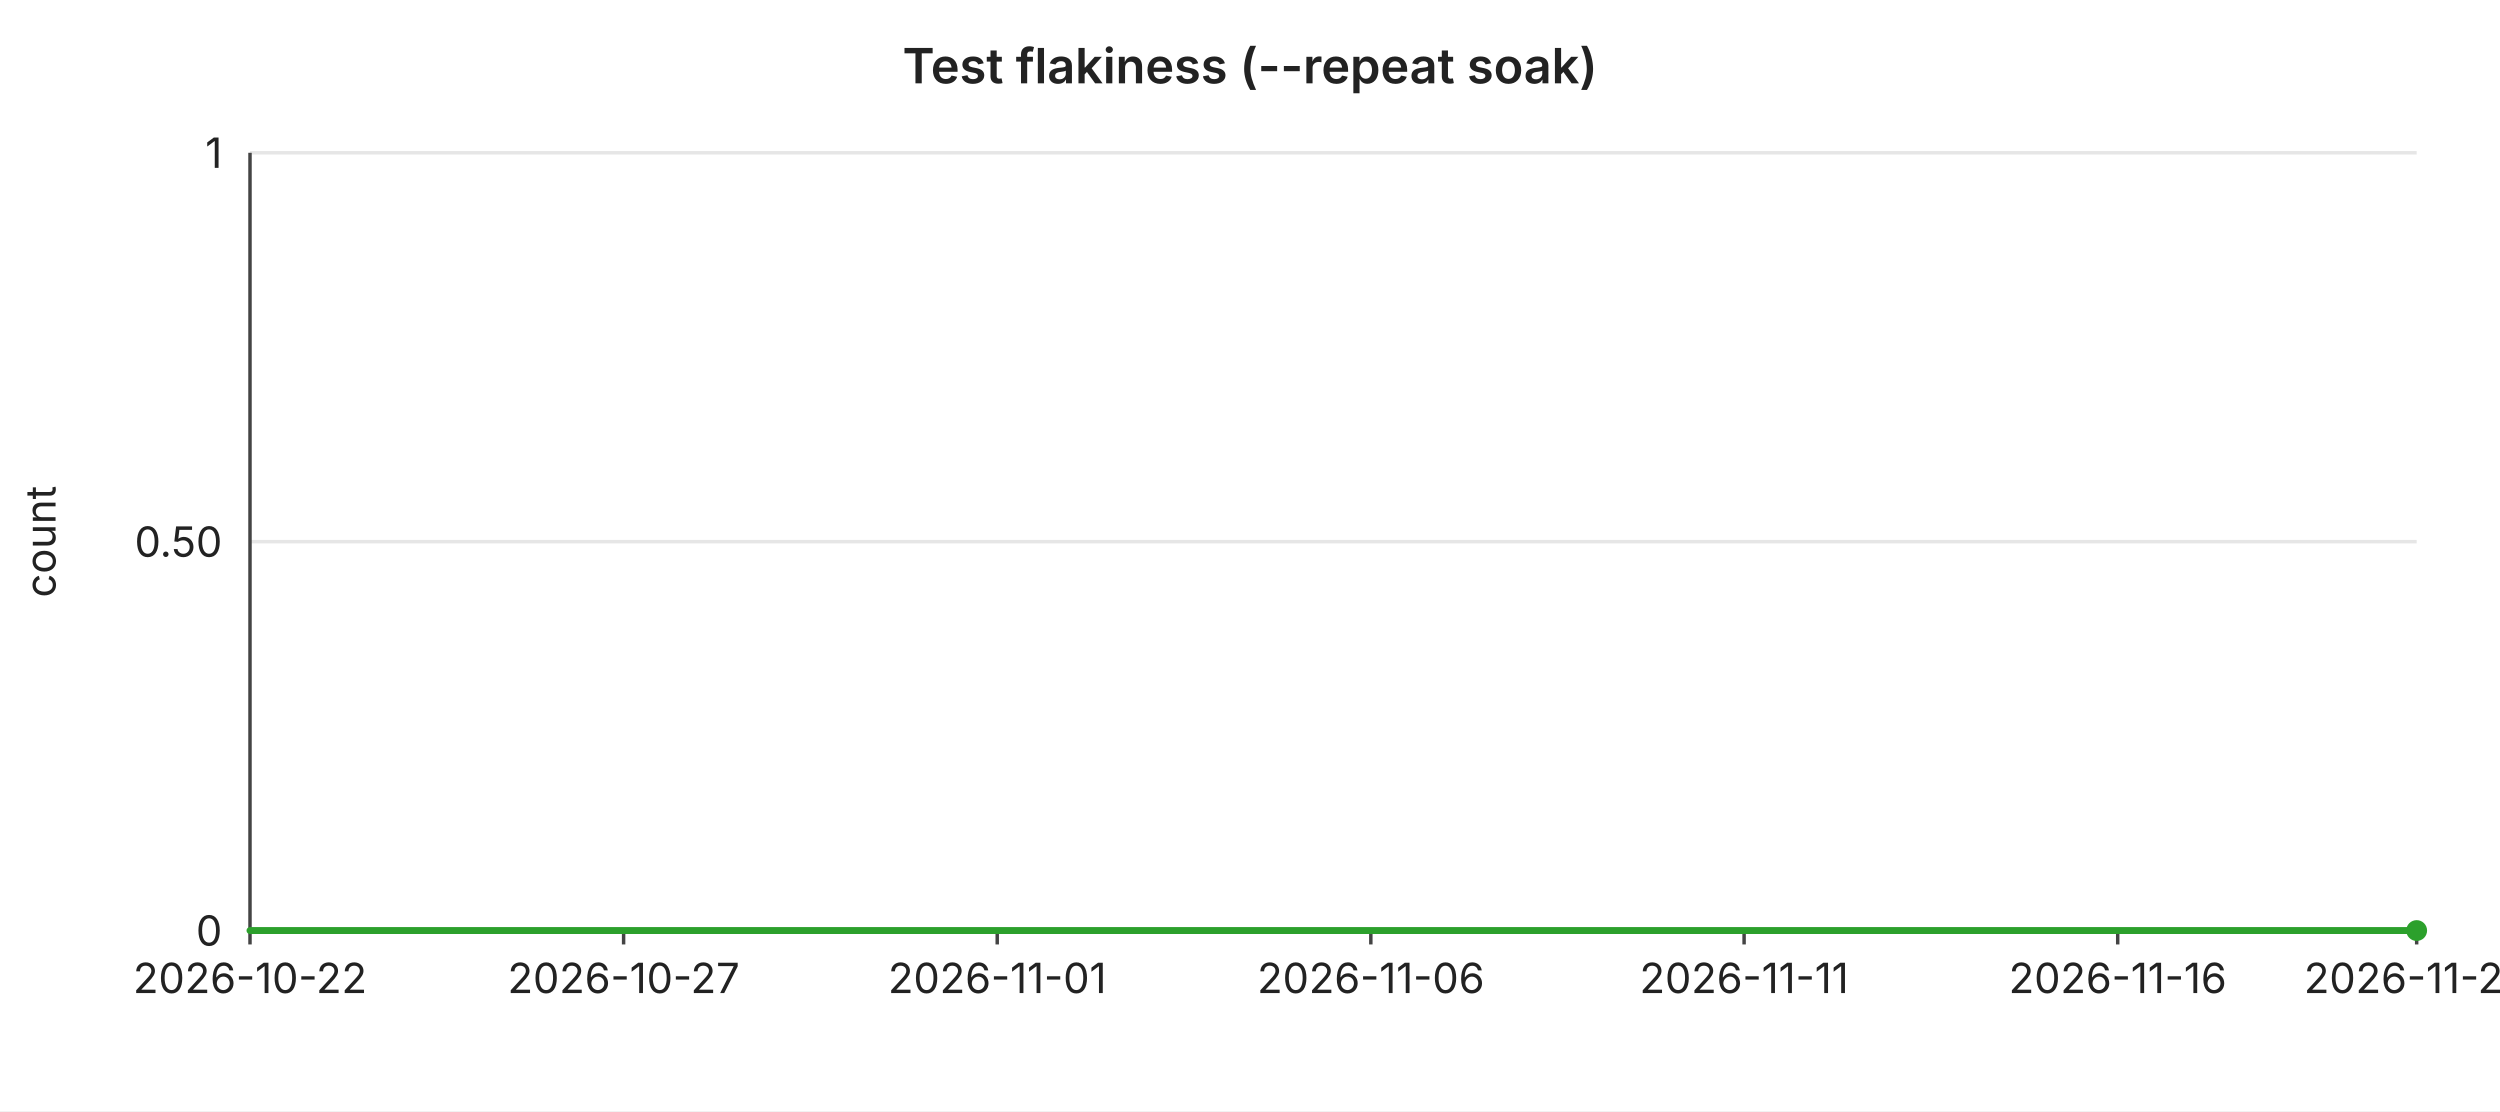
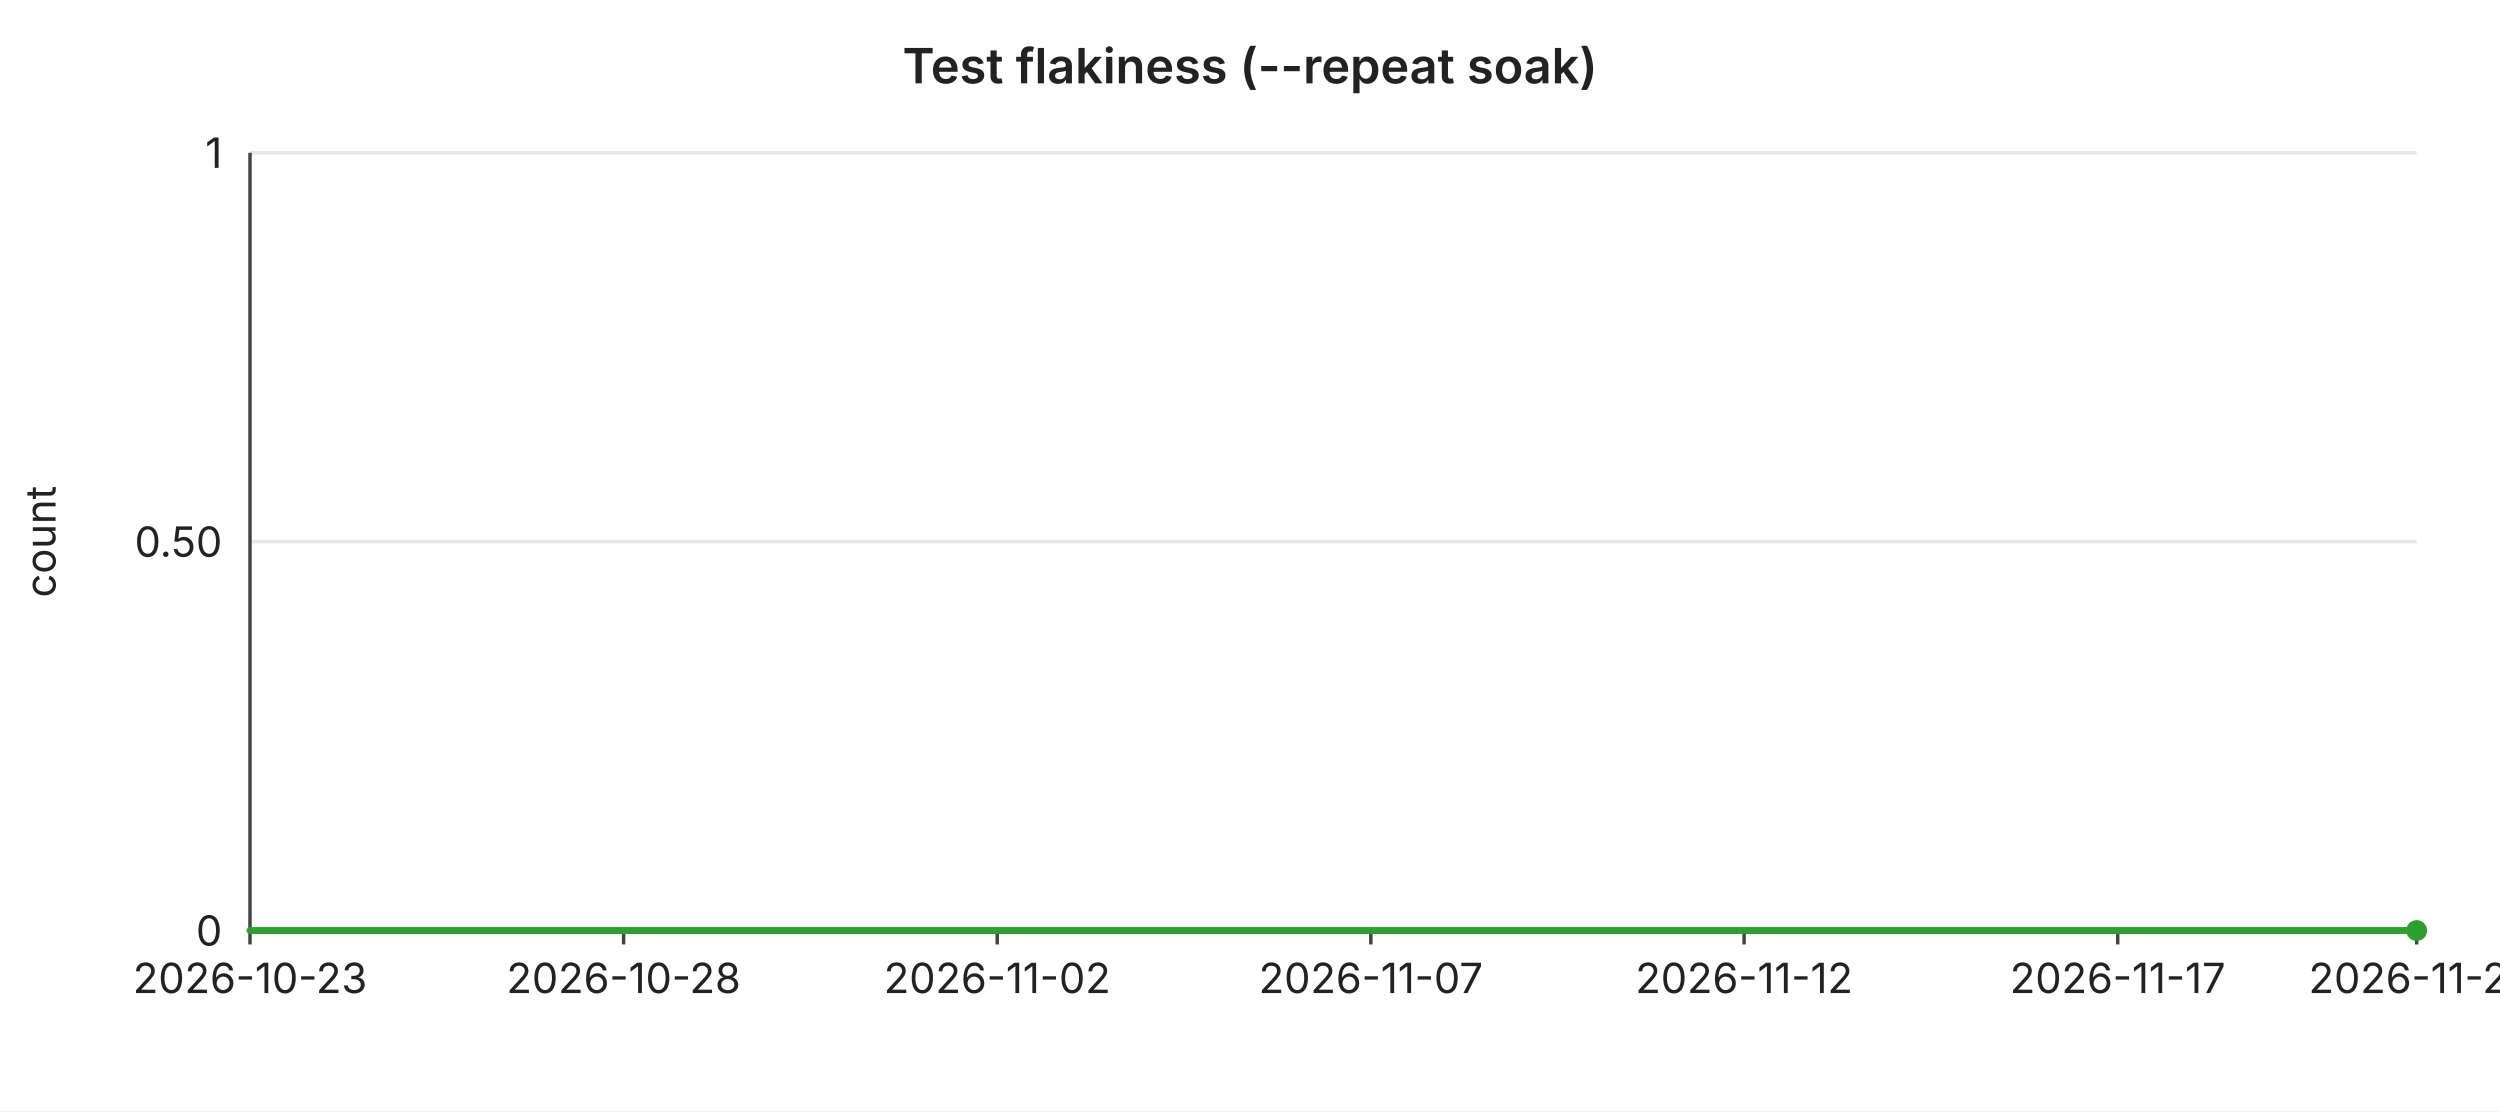
<svg xmlns="http://www.w3.org/2000/svg" width="720" height="320" viewBox="0 0 720 320" font-family="-apple-system,BlinkMacSystemFont,Segoe UI,sans-serif" font-size="12">
  <rect width="720" height="320" fill="#ffffff" />
  <text x="360" y="24" text-anchor="middle" font-size="14" font-weight="600" fill="#222">Test flakiness (--repeat soak)</text>
  <line x1="72" y1="44.0" x2="696" y2="44.0" stroke="#e6e6e6" stroke-width="1" />
  <text x="64" y="44.0" text-anchor="end" dominant-baseline="middle" fill="#222">1</text>
  <line x1="72" y1="156.0" x2="696" y2="156.0" stroke="#e6e6e6" stroke-width="1" />
  <text x="64" y="156.0" text-anchor="end" dominant-baseline="middle" fill="#222">0.50</text>
  <line x1="72" y1="268.0" x2="696" y2="268.0" stroke="#e6e6e6" stroke-width="1" />
  <text x="64" y="268.0" text-anchor="end" dominant-baseline="middle" fill="#222">0</text>
  <text x="16" y="156" text-anchor="middle" fill="#222" transform="rotate(-90 16 156)">count</text>
  <line x1="72" y1="44" x2="72" y2="268" stroke="#444" stroke-width="1" />
  <line x1="72" y1="268" x2="696" y2="268" stroke="#444" stroke-width="1" />
  <line x1="72.0" y1="268" x2="72.0" y2="272" stroke="#444" stroke-width="1" />
-   <text x="72.0" y="286" text-anchor="middle" fill="#222">2026-10-22</text>
+   <text x="72.0" y="286" text-anchor="middle" fill="#222">2026-10-23</text>
  <line x1="179.6" y1="268" x2="179.6" y2="272" stroke="#444" stroke-width="1" />
-   <text x="179.6" y="286" text-anchor="middle" fill="#222">2026-10-27</text>
+   <text x="179.6" y="286" text-anchor="middle" fill="#222">2026-10-28</text>
  <line x1="287.2" y1="268" x2="287.2" y2="272" stroke="#444" stroke-width="1" />
-   <text x="287.2" y="286" text-anchor="middle" fill="#222">2026-11-01</text>
+   <text x="287.2" y="286" text-anchor="middle" fill="#222">2026-11-02</text>
  <line x1="394.8" y1="268" x2="394.8" y2="272" stroke="#444" stroke-width="1" />
-   <text x="394.8" y="286" text-anchor="middle" fill="#222">2026-11-06</text>
+   <text x="394.8" y="286" text-anchor="middle" fill="#222">2026-11-07</text>
  <line x1="502.3" y1="268" x2="502.3" y2="272" stroke="#444" stroke-width="1" />
-   <text x="502.3" y="286" text-anchor="middle" fill="#222">2026-11-11</text>
+   <text x="502.3" y="286" text-anchor="middle" fill="#222">2026-11-12</text>
  <line x1="609.9" y1="268" x2="609.9" y2="272" stroke="#444" stroke-width="1" />
-   <text x="609.9" y="286" text-anchor="middle" fill="#222">2026-11-16</text>
+   <text x="609.9" y="286" text-anchor="middle" fill="#222">2026-11-17</text>
  <line x1="696.0" y1="268" x2="696.0" y2="272" stroke="#444" stroke-width="1" />
-   <text x="696.0" y="286" text-anchor="middle" fill="#222">2026-11-20</text>
+   <text x="696.0" y="286" text-anchor="middle" fill="#222">2026-11-21</text>
  <polyline fill="none" stroke="#2ca02c" stroke-width="2" stroke-linejoin="round" stroke-linecap="round" points="72.0,268.0 93.5,268.0 115.0,268.0 136.6,268.0 158.1,268.0 179.6,268.0 201.1,268.0 222.6,268.0 244.1,268.0 265.7,268.0 287.2,268.0 308.7,268.0 330.2,268.0 351.7,268.0 373.2,268.0 394.8,268.0 416.3,268.0 437.8,268.0 459.3,268.0 480.8,268.0 502.3,268.0 523.9,268.0 545.4,268.0 566.9,268.0 588.4,268.0 609.9,268.0 631.4,268.0 653.0,268.0 674.5,268.0 696.0,268.0" />
  <circle cx="696.0" cy="268.0" r="3" fill="#2ca02c" />
</svg>
